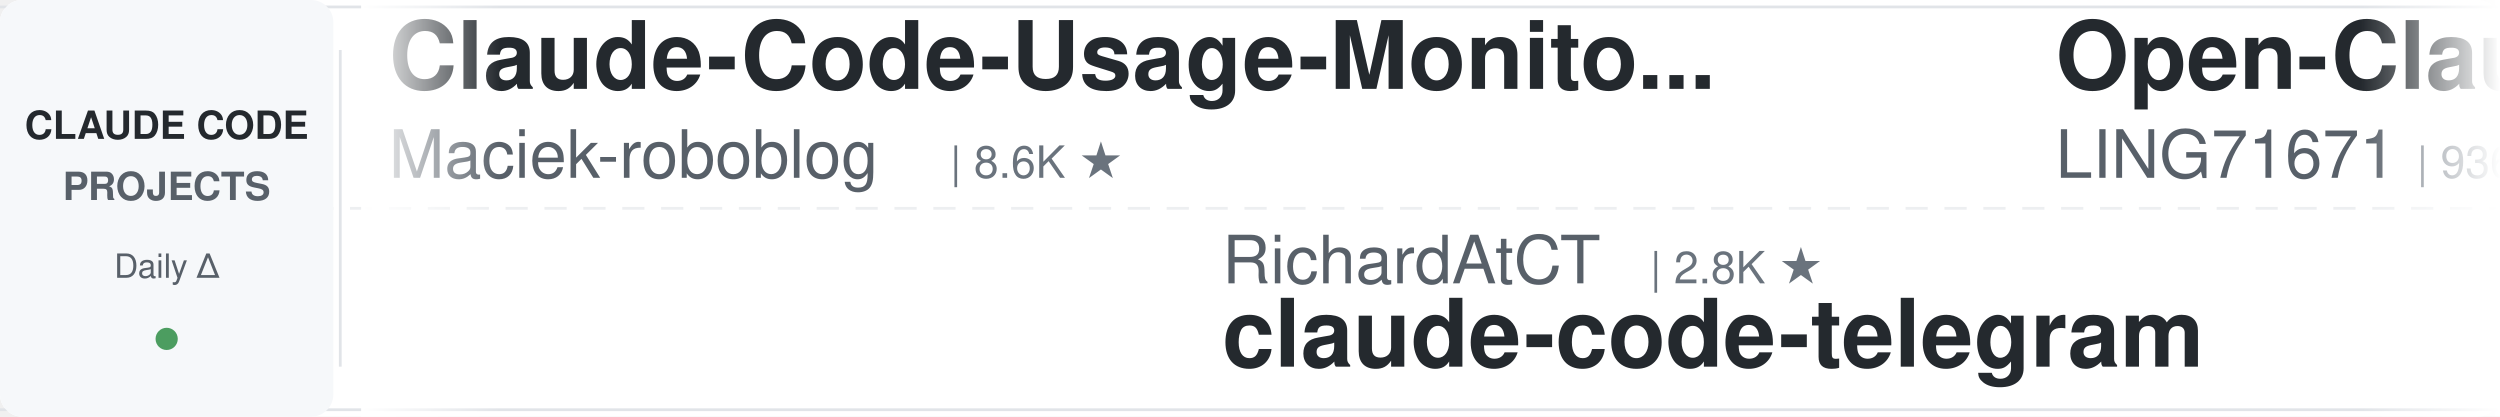
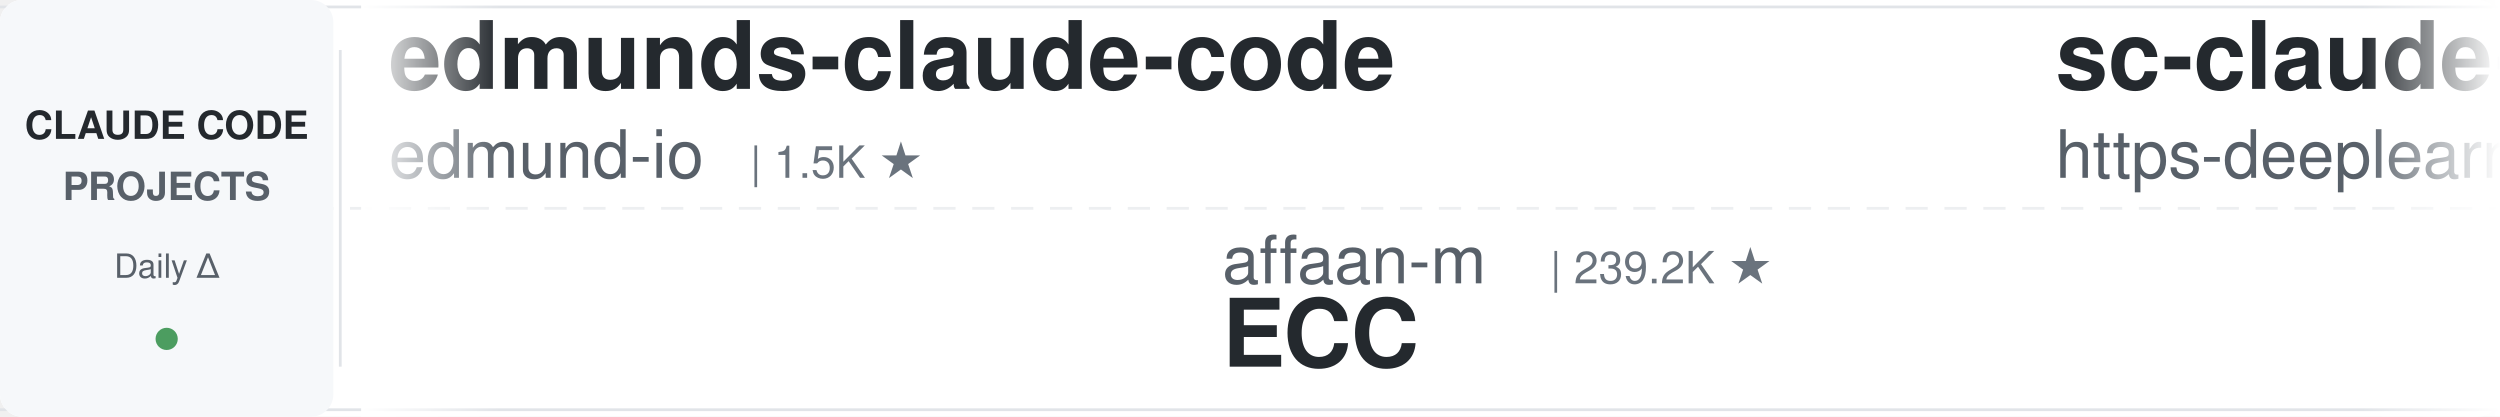
<svg xmlns="http://www.w3.org/2000/svg" width="900" height="150">
  <defs>
    <linearGradient id="leftFade" x1="0%" y1="0%" x2="100%" y2="0%">
      <stop offset="0%" style="stop-color:#ffffff;stop-opacity:1" />
      <stop offset="100%" style="stop-color:#ffffff;stop-opacity:0" />
    </linearGradient>
    <linearGradient id="rightFade" x1="0%" y1="0%" x2="100%" y2="0%">
      <stop offset="0%" style="stop-color:#ffffff;stop-opacity:0" />
      <stop offset="100%" style="stop-color:#ffffff;stop-opacity:1" />
    </linearGradient>
  </defs>
  <rect width="900" height="150" fill="#ffffff" rx="8" />
  <rect x="0" y="2" width="900" height="1" fill="#e1e4e8" />
  <rect x="0" y="147" width="900" height="1" fill="#e1e4e8" />
  <line x1="0" y1="75" x2="900" y2="75" stroke="#e1e4e8" stroke-width="1" stroke-dasharray="8 6" opacity="0.6" />
  <rect x="0" y="0" width="120" height="150" fill="#f6f8fa" rx="8" />
  <text x="60" y="50" font-family="-apple-system, BlinkMacSystemFont, 'Segoe UI', Helvetica, Arial, sans-serif" font-size="14" font-weight="600" fill="#24292e" text-anchor="middle">CLAUDE CODE</text>
  <text x="60" y="72" font-family="-apple-system, BlinkMacSystemFont, 'Segoe UI', Helvetica, Arial, sans-serif" font-size="14" font-weight="600" fill="#586069" text-anchor="middle">PROJECTS</text>
  <text x="60" y="100" font-family="-apple-system, BlinkMacSystemFont, 'Segoe UI', Helvetica, Arial, sans-serif" font-size="12" font-weight="500" fill="#586069" text-anchor="middle">Daily Δ</text>
  <circle cx="60" cy="122" r="4" fill="#22863a" opacity="0.8" />
  <rect x="122" y="18" width="1" height="114" fill="#e1e4e8" />
  <clipPath id="tickerClip">
    <rect x="130" y="0" width="770" height="150" />
  </clipPath>
  <g clip-path="url(#tickerClip)">
    <g id="tickerItems">
      <animateTransform attributeName="transform" attributeType="XML" type="translate" from="0 0" to="-3000 0" dur="54s" repeatCount="indefinite" />
      <g transform="translate(0, 0)">
-         <text x="140" y="32" font-family="-apple-system, BlinkMacSystemFont, 'Segoe UI', Helvetica, Arial, sans-serif" font-size="34" font-weight="600" fill="#24292e">Claude-Code-Usage-Monito...</text>
-         <text x="140" y="64" font-family="-apple-system, BlinkMacSystemFont, 'Segoe UI', Helvetica, Arial, sans-serif" font-size="24" font-weight="400" fill="#586069">Maciek-roboblog</text>
-         <text x="342" y="64" font-family="-apple-system, BlinkMacSystemFont, 'Segoe UI', Helvetica, Arial, sans-serif" font-size="16" font-weight="500" fill="#6a737d">| 8.6K ★</text>
+         <text x="140" y="32" font-family="-apple-system, BlinkMacSystemFont, 'Segoe UI', Helvetica, Arial, sans-serif" font-size="34" font-weight="600" fill="#24292e">edmunds-claude-code</text>
+         <text x="140" y="64" font-family="-apple-system, BlinkMacSystemFont, 'Segoe UI', Helvetica, Arial, sans-serif" font-size="24" font-weight="400" fill="#586069">edmund-io</text>
+         <text x="270" y="64" font-family="-apple-system, BlinkMacSystemFont, 'Segoe UI', Helvetica, Arial, sans-serif" font-size="16" font-weight="500" fill="#6a737d">| 1.5K ★</text>
      </g>
      <g transform="translate(300, 0)">
-         <text x="140" y="102" font-family="-apple-system, BlinkMacSystemFont, 'Segoe UI', Helvetica, Arial, sans-serif" font-size="24" font-weight="400" fill="#586069">RichardAtCT</text>
-         <text x="294" y="102" font-family="-apple-system, BlinkMacSystemFont, 'Segoe UI', Helvetica, Arial, sans-serif" font-size="16" font-weight="500" fill="#6a737d">| 2.8K ★</text>
-         <text x="140" y="132" font-family="-apple-system, BlinkMacSystemFont, 'Segoe UI', Helvetica, Arial, sans-serif" font-size="34" font-weight="600" fill="#24292e">claude-code-telegram</text>
+         <text x="140" y="102" font-family="-apple-system, BlinkMacSystemFont, 'Segoe UI', Helvetica, Arial, sans-serif" font-size="24" font-weight="400" fill="#586069">affaan-m</text>
+         <text x="258" y="102" font-family="-apple-system, BlinkMacSystemFont, 'Segoe UI', Helvetica, Arial, sans-serif" font-size="16" font-weight="500" fill="#6a737d">| 239.2K ★</text>
+         <text x="140" y="132" font-family="-apple-system, BlinkMacSystemFont, 'Segoe UI', Helvetica, Arial, sans-serif" font-size="34" font-weight="600" fill="#24292e">ECC</text>
      </g>
      <g transform="translate(600, 0)">
-         <text x="140" y="32" font-family="-apple-system, BlinkMacSystemFont, 'Segoe UI', Helvetica, Arial, sans-serif" font-size="34" font-weight="600" fill="#24292e">Open-ClaudeCode</text>
-         <text x="140" y="64" font-family="-apple-system, BlinkMacSystemFont, 'Segoe UI', Helvetica, Arial, sans-serif" font-size="24" font-weight="400" fill="#586069">LING71671</text>
-         <text x="270" y="64" font-family="-apple-system, BlinkMacSystemFont, 'Segoe UI', Helvetica, Arial, sans-serif" font-size="16" font-weight="500" fill="#6a737d">| 936 ★</text>
+         <text x="140" y="32" font-family="-apple-system, BlinkMacSystemFont, 'Segoe UI', Helvetica, Arial, sans-serif" font-size="34" font-weight="600" fill="#24292e">sc-claude-code-files</text>
+         <text x="140" y="64" font-family="-apple-system, BlinkMacSystemFont, 'Segoe UI', Helvetica, Arial, sans-serif" font-size="24" font-weight="400" fill="#586069">https-deeplearning-ai</text>
+         <text x="414" y="64" font-family="-apple-system, BlinkMacSystemFont, 'Segoe UI', Helvetica, Arial, sans-serif" font-size="16" font-weight="500" fill="#6a737d">| 540 ★</text>
      </g>
      <g transform="translate(900, 0)">
-         <text x="140" y="102" font-family="-apple-system, BlinkMacSystemFont, 'Segoe UI', Helvetica, Arial, sans-serif" font-size="24" font-weight="400" fill="#586069">edmund-io</text>
-         <text x="270" y="102" font-family="-apple-system, BlinkMacSystemFont, 'Segoe UI', Helvetica, Arial, sans-serif" font-size="16" font-weight="500" fill="#6a737d">| 1.5K ★</text>
-         <text x="140" y="132" font-family="-apple-system, BlinkMacSystemFont, 'Segoe UI', Helvetica, Arial, sans-serif" font-size="34" font-weight="600" fill="#24292e">edmunds-claude-code</text>
+         <text x="140" y="102" font-family="-apple-system, BlinkMacSystemFont, 'Segoe UI', Helvetica, Arial, sans-serif" font-size="24" font-weight="400" fill="#586069">multica-ai</text>
+         <text x="282" y="102" font-family="-apple-system, BlinkMacSystemFont, 'Segoe UI', Helvetica, Arial, sans-serif" font-size="16" font-weight="500" fill="#6a737d">| 201.2K ★</text>
+         <text x="140" y="132" font-family="-apple-system, BlinkMacSystemFont, 'Segoe UI', Helvetica, Arial, sans-serif" font-size="34" font-weight="600" fill="#24292e">andrej-karpathy-skills</text>
      </g>
      <g transform="translate(1200, 0)">
-         <text x="140" y="32" font-family="-apple-system, BlinkMacSystemFont, 'Segoe UI', Helvetica, Arial, sans-serif" font-size="34" font-weight="600" fill="#24292e">claude-code-tips</text>
-         <text x="140" y="64" font-family="-apple-system, BlinkMacSystemFont, 'Segoe UI', Helvetica, Arial, sans-serif" font-size="24" font-weight="400" fill="#586069">ykdojo</text>
-         <text x="234" y="64" font-family="-apple-system, BlinkMacSystemFont, 'Segoe UI', Helvetica, Arial, sans-serif" font-size="16" font-weight="500" fill="#6a737d">| 9.6K ★</text>
+         <text x="140" y="32" font-family="-apple-system, BlinkMacSystemFont, 'Segoe UI', Helvetica, Arial, sans-serif" font-size="34" font-weight="600" fill="#24292e">claude-code-source-build</text>
+         <text x="140" y="64" font-family="-apple-system, BlinkMacSystemFont, 'Segoe UI', Helvetica, Arial, sans-serif" font-size="24" font-weight="400" fill="#586069">andrew-kramer-inno</text>
+         <text x="378" y="64" font-family="-apple-system, BlinkMacSystemFont, 'Segoe UI', Helvetica, Arial, sans-serif" font-size="16" font-weight="500" fill="#6a737d">| 593 ★</text>
      </g>
      <g transform="translate(1500, 0)">
-         <text x="140" y="102" font-family="-apple-system, BlinkMacSystemFont, 'Segoe UI', Helvetica, Arial, sans-serif" font-size="24" font-weight="400" fill="#586069">repowise-dev</text>
-         <text x="306" y="102" font-family="-apple-system, BlinkMacSystemFont, 'Segoe UI', Helvetica, Arial, sans-serif" font-size="16" font-weight="500" fill="#6a737d">| 1.2K ★</text>
-         <text x="140" y="132" font-family="-apple-system, BlinkMacSystemFont, 'Segoe UI', Helvetica, Arial, sans-serif" font-size="34" font-weight="600" fill="#24292e">claude-code-prompts</text>
+         <text x="140" y="102" font-family="-apple-system, BlinkMacSystemFont, 'Segoe UI', Helvetica, Arial, sans-serif" font-size="24" font-weight="400" fill="#586069">digitalsamba</text>
+         <text x="306" y="102" font-family="-apple-system, BlinkMacSystemFont, 'Segoe UI', Helvetica, Arial, sans-serif" font-size="16" font-weight="500" fill="#6a737d">| 1.9K ★</text>
+         <text x="140" y="132" font-family="-apple-system, BlinkMacSystemFont, 'Segoe UI', Helvetica, Arial, sans-serif" font-size="34" font-weight="600" fill="#24292e">claude-code-video-toolki...</text>
      </g>
      <g transform="translate(1800, 0)">
-         <text x="140" y="32" font-family="-apple-system, BlinkMacSystemFont, 'Segoe UI', Helvetica, Arial, sans-serif" font-size="34" font-weight="600" fill="#24292e">how-claude-code-works</text>
-         <text x="140" y="64" font-family="-apple-system, BlinkMacSystemFont, 'Segoe UI', Helvetica, Arial, sans-serif" font-size="24" font-weight="400" fill="#586069">Windy3f3f3f3f</text>
-         <text x="318" y="64" font-family="-apple-system, BlinkMacSystemFont, 'Segoe UI', Helvetica, Arial, sans-serif" font-size="16" font-weight="500" fill="#6a737d">| 3.4K ★</text>
+         <text x="140" y="32" font-family="-apple-system, BlinkMacSystemFont, 'Segoe UI', Helvetica, Arial, sans-serif" font-size="34" font-weight="600" fill="#24292e">free-claude-code</text>
+         <text x="140" y="64" font-family="-apple-system, BlinkMacSystemFont, 'Segoe UI', Helvetica, Arial, sans-serif" font-size="24" font-weight="400" fill="#586069">Alishahryar1</text>
+         <text x="306" y="64" font-family="-apple-system, BlinkMacSystemFont, 'Segoe UI', Helvetica, Arial, sans-serif" font-size="16" font-weight="500" fill="#6a737d">| 45.1K ★</text>
      </g>
      <g transform="translate(2100, 0)">
-         <text x="140" y="102" font-family="-apple-system, BlinkMacSystemFont, 'Segoe UI', Helvetica, Arial, sans-serif" font-size="24" font-weight="400" fill="#586069">jeremylongshore</text>
-         <text x="342" y="102" font-family="-apple-system, BlinkMacSystemFont, 'Segoe UI', Helvetica, Arial, sans-serif" font-size="16" font-weight="500" fill="#6a737d">| 2.6K ★</text>
-         <text x="140" y="132" font-family="-apple-system, BlinkMacSystemFont, 'Segoe UI', Helvetica, Arial, sans-serif" font-size="34" font-weight="600" fill="#24292e">claude-code-plugins-plus...</text>
+         <text x="140" y="102" font-family="-apple-system, BlinkMacSystemFont, 'Segoe UI', Helvetica, Arial, sans-serif" font-size="24" font-weight="400" fill="#586069">OneRedOak</text>
+         <text x="270" y="102" font-family="-apple-system, BlinkMacSystemFont, 'Segoe UI', Helvetica, Arial, sans-serif" font-size="16" font-weight="500" fill="#6a737d">| 3.9K ★</text>
+         <text x="140" y="132" font-family="-apple-system, BlinkMacSystemFont, 'Segoe UI', Helvetica, Arial, sans-serif" font-size="34" font-weight="600" fill="#24292e">claude-code-workflows</text>
      </g>
      <g transform="translate(2400, 0)">
-         <text x="140" y="32" font-family="-apple-system, BlinkMacSystemFont, 'Segoe UI', Helvetica, Arial, sans-serif" font-size="34" font-weight="600" fill="#24292e">claude-code-best-practic...</text>
-         <text x="140" y="64" font-family="-apple-system, BlinkMacSystemFont, 'Segoe UI', Helvetica, Arial, sans-serif" font-size="24" font-weight="400" fill="#586069">shanraisshan</text>
-         <text x="306" y="64" font-family="-apple-system, BlinkMacSystemFont, 'Segoe UI', Helvetica, Arial, sans-serif" font-size="16" font-weight="500" fill="#6a737d">| 64.3K ★</text>
+         <text x="140" y="32" font-family="-apple-system, BlinkMacSystemFont, 'Segoe UI', Helvetica, Arial, sans-serif" font-size="34" font-weight="600" fill="#24292e">awesome-claude-code-tool...</text>
+         <text x="140" y="64" font-family="-apple-system, BlinkMacSystemFont, 'Segoe UI', Helvetica, Arial, sans-serif" font-size="24" font-weight="400" fill="#586069">rohitg00</text>
+         <text x="258" y="64" font-family="-apple-system, BlinkMacSystemFont, 'Segoe UI', Helvetica, Arial, sans-serif" font-size="16" font-weight="500" fill="#6a737d">| 2.5K ★</text>
      </g>
      <g transform="translate(2700, 0)">
-         <text x="140" y="102" font-family="-apple-system, BlinkMacSystemFont, 'Segoe UI', Helvetica, Arial, sans-serif" font-size="24" font-weight="400" fill="#586069">FlorianBruniaux</text>
-         <text x="342" y="102" font-family="-apple-system, BlinkMacSystemFont, 'Segoe UI', Helvetica, Arial, sans-serif" font-size="16" font-weight="500" fill="#6a737d">| 5.7K ★</text>
-         <text x="140" y="132" font-family="-apple-system, BlinkMacSystemFont, 'Segoe UI', Helvetica, Arial, sans-serif" font-size="34" font-weight="600" fill="#24292e">claude-code-ultimate-gui...</text>
+         <text x="140" y="102" font-family="-apple-system, BlinkMacSystemFont, 'Segoe UI', Helvetica, Arial, sans-serif" font-size="24" font-weight="400" fill="#586069">oboard</text>
+         <text x="234" y="102" font-family="-apple-system, BlinkMacSystemFont, 'Segoe UI', Helvetica, Arial, sans-serif" font-size="16" font-weight="500" fill="#6a737d">| 3.3K ★</text>
+         <text x="140" y="132" font-family="-apple-system, BlinkMacSystemFont, 'Segoe UI', Helvetica, Arial, sans-serif" font-size="34" font-weight="600" fill="#24292e">claude-code-rev</text>
      </g>
      <g transform="translate(3000, 0)">
-         <text x="140" y="32" font-family="-apple-system, BlinkMacSystemFont, 'Segoe UI', Helvetica, Arial, sans-serif" font-size="34" font-weight="600" fill="#24292e">Claude-Code-Usage-Monito...</text>
-         <text x="140" y="64" font-family="-apple-system, BlinkMacSystemFont, 'Segoe UI', Helvetica, Arial, sans-serif" font-size="24" font-weight="400" fill="#586069">Maciek-roboblog</text>
-         <text x="342" y="64" font-family="-apple-system, BlinkMacSystemFont, 'Segoe UI', Helvetica, Arial, sans-serif" font-size="16" font-weight="500" fill="#6a737d">| 8.6K ★</text>
+         <text x="140" y="32" font-family="-apple-system, BlinkMacSystemFont, 'Segoe UI', Helvetica, Arial, sans-serif" font-size="34" font-weight="600" fill="#24292e">edmunds-claude-code</text>
+         <text x="140" y="64" font-family="-apple-system, BlinkMacSystemFont, 'Segoe UI', Helvetica, Arial, sans-serif" font-size="24" font-weight="400" fill="#586069">edmund-io</text>
+         <text x="270" y="64" font-family="-apple-system, BlinkMacSystemFont, 'Segoe UI', Helvetica, Arial, sans-serif" font-size="16" font-weight="500" fill="#6a737d">| 1.5K ★</text>
      </g>
      <g transform="translate(3300, 0)">
-         <text x="140" y="102" font-family="-apple-system, BlinkMacSystemFont, 'Segoe UI', Helvetica, Arial, sans-serif" font-size="24" font-weight="400" fill="#586069">RichardAtCT</text>
-         <text x="294" y="102" font-family="-apple-system, BlinkMacSystemFont, 'Segoe UI', Helvetica, Arial, sans-serif" font-size="16" font-weight="500" fill="#6a737d">| 2.8K ★</text>
-         <text x="140" y="132" font-family="-apple-system, BlinkMacSystemFont, 'Segoe UI', Helvetica, Arial, sans-serif" font-size="34" font-weight="600" fill="#24292e">claude-code-telegram</text>
+         <text x="140" y="102" font-family="-apple-system, BlinkMacSystemFont, 'Segoe UI', Helvetica, Arial, sans-serif" font-size="24" font-weight="400" fill="#586069">affaan-m</text>
+         <text x="258" y="102" font-family="-apple-system, BlinkMacSystemFont, 'Segoe UI', Helvetica, Arial, sans-serif" font-size="16" font-weight="500" fill="#6a737d">| 239.2K ★</text>
+         <text x="140" y="132" font-family="-apple-system, BlinkMacSystemFont, 'Segoe UI', Helvetica, Arial, sans-serif" font-size="34" font-weight="600" fill="#24292e">ECC</text>
      </g>
      <g transform="translate(3600, 0)">
-         <text x="140" y="32" font-family="-apple-system, BlinkMacSystemFont, 'Segoe UI', Helvetica, Arial, sans-serif" font-size="34" font-weight="600" fill="#24292e">Open-ClaudeCode</text>
-         <text x="140" y="64" font-family="-apple-system, BlinkMacSystemFont, 'Segoe UI', Helvetica, Arial, sans-serif" font-size="24" font-weight="400" fill="#586069">LING71671</text>
-         <text x="270" y="64" font-family="-apple-system, BlinkMacSystemFont, 'Segoe UI', Helvetica, Arial, sans-serif" font-size="16" font-weight="500" fill="#6a737d">| 936 ★</text>
+         <text x="140" y="32" font-family="-apple-system, BlinkMacSystemFont, 'Segoe UI', Helvetica, Arial, sans-serif" font-size="34" font-weight="600" fill="#24292e">sc-claude-code-files</text>
+         <text x="140" y="64" font-family="-apple-system, BlinkMacSystemFont, 'Segoe UI', Helvetica, Arial, sans-serif" font-size="24" font-weight="400" fill="#586069">https-deeplearning-ai</text>
+         <text x="414" y="64" font-family="-apple-system, BlinkMacSystemFont, 'Segoe UI', Helvetica, Arial, sans-serif" font-size="16" font-weight="500" fill="#6a737d">| 540 ★</text>
      </g>
      <g transform="translate(3900, 0)">
-         <text x="140" y="102" font-family="-apple-system, BlinkMacSystemFont, 'Segoe UI', Helvetica, Arial, sans-serif" font-size="24" font-weight="400" fill="#586069">edmund-io</text>
-         <text x="270" y="102" font-family="-apple-system, BlinkMacSystemFont, 'Segoe UI', Helvetica, Arial, sans-serif" font-size="16" font-weight="500" fill="#6a737d">| 1.5K ★</text>
-         <text x="140" y="132" font-family="-apple-system, BlinkMacSystemFont, 'Segoe UI', Helvetica, Arial, sans-serif" font-size="34" font-weight="600" fill="#24292e">edmunds-claude-code</text>
+         <text x="140" y="102" font-family="-apple-system, BlinkMacSystemFont, 'Segoe UI', Helvetica, Arial, sans-serif" font-size="24" font-weight="400" fill="#586069">multica-ai</text>
+         <text x="282" y="102" font-family="-apple-system, BlinkMacSystemFont, 'Segoe UI', Helvetica, Arial, sans-serif" font-size="16" font-weight="500" fill="#6a737d">| 201.2K ★</text>
+         <text x="140" y="132" font-family="-apple-system, BlinkMacSystemFont, 'Segoe UI', Helvetica, Arial, sans-serif" font-size="34" font-weight="600" fill="#24292e">andrej-karpathy-skills</text>
      </g>
    </g>
  </g>
  <rect x="130" y="0" width="50" height="150" fill="url(#leftFade)" />
  <rect x="850" y="0" width="50" height="150" fill="url(#rightFade)" />
</svg>
